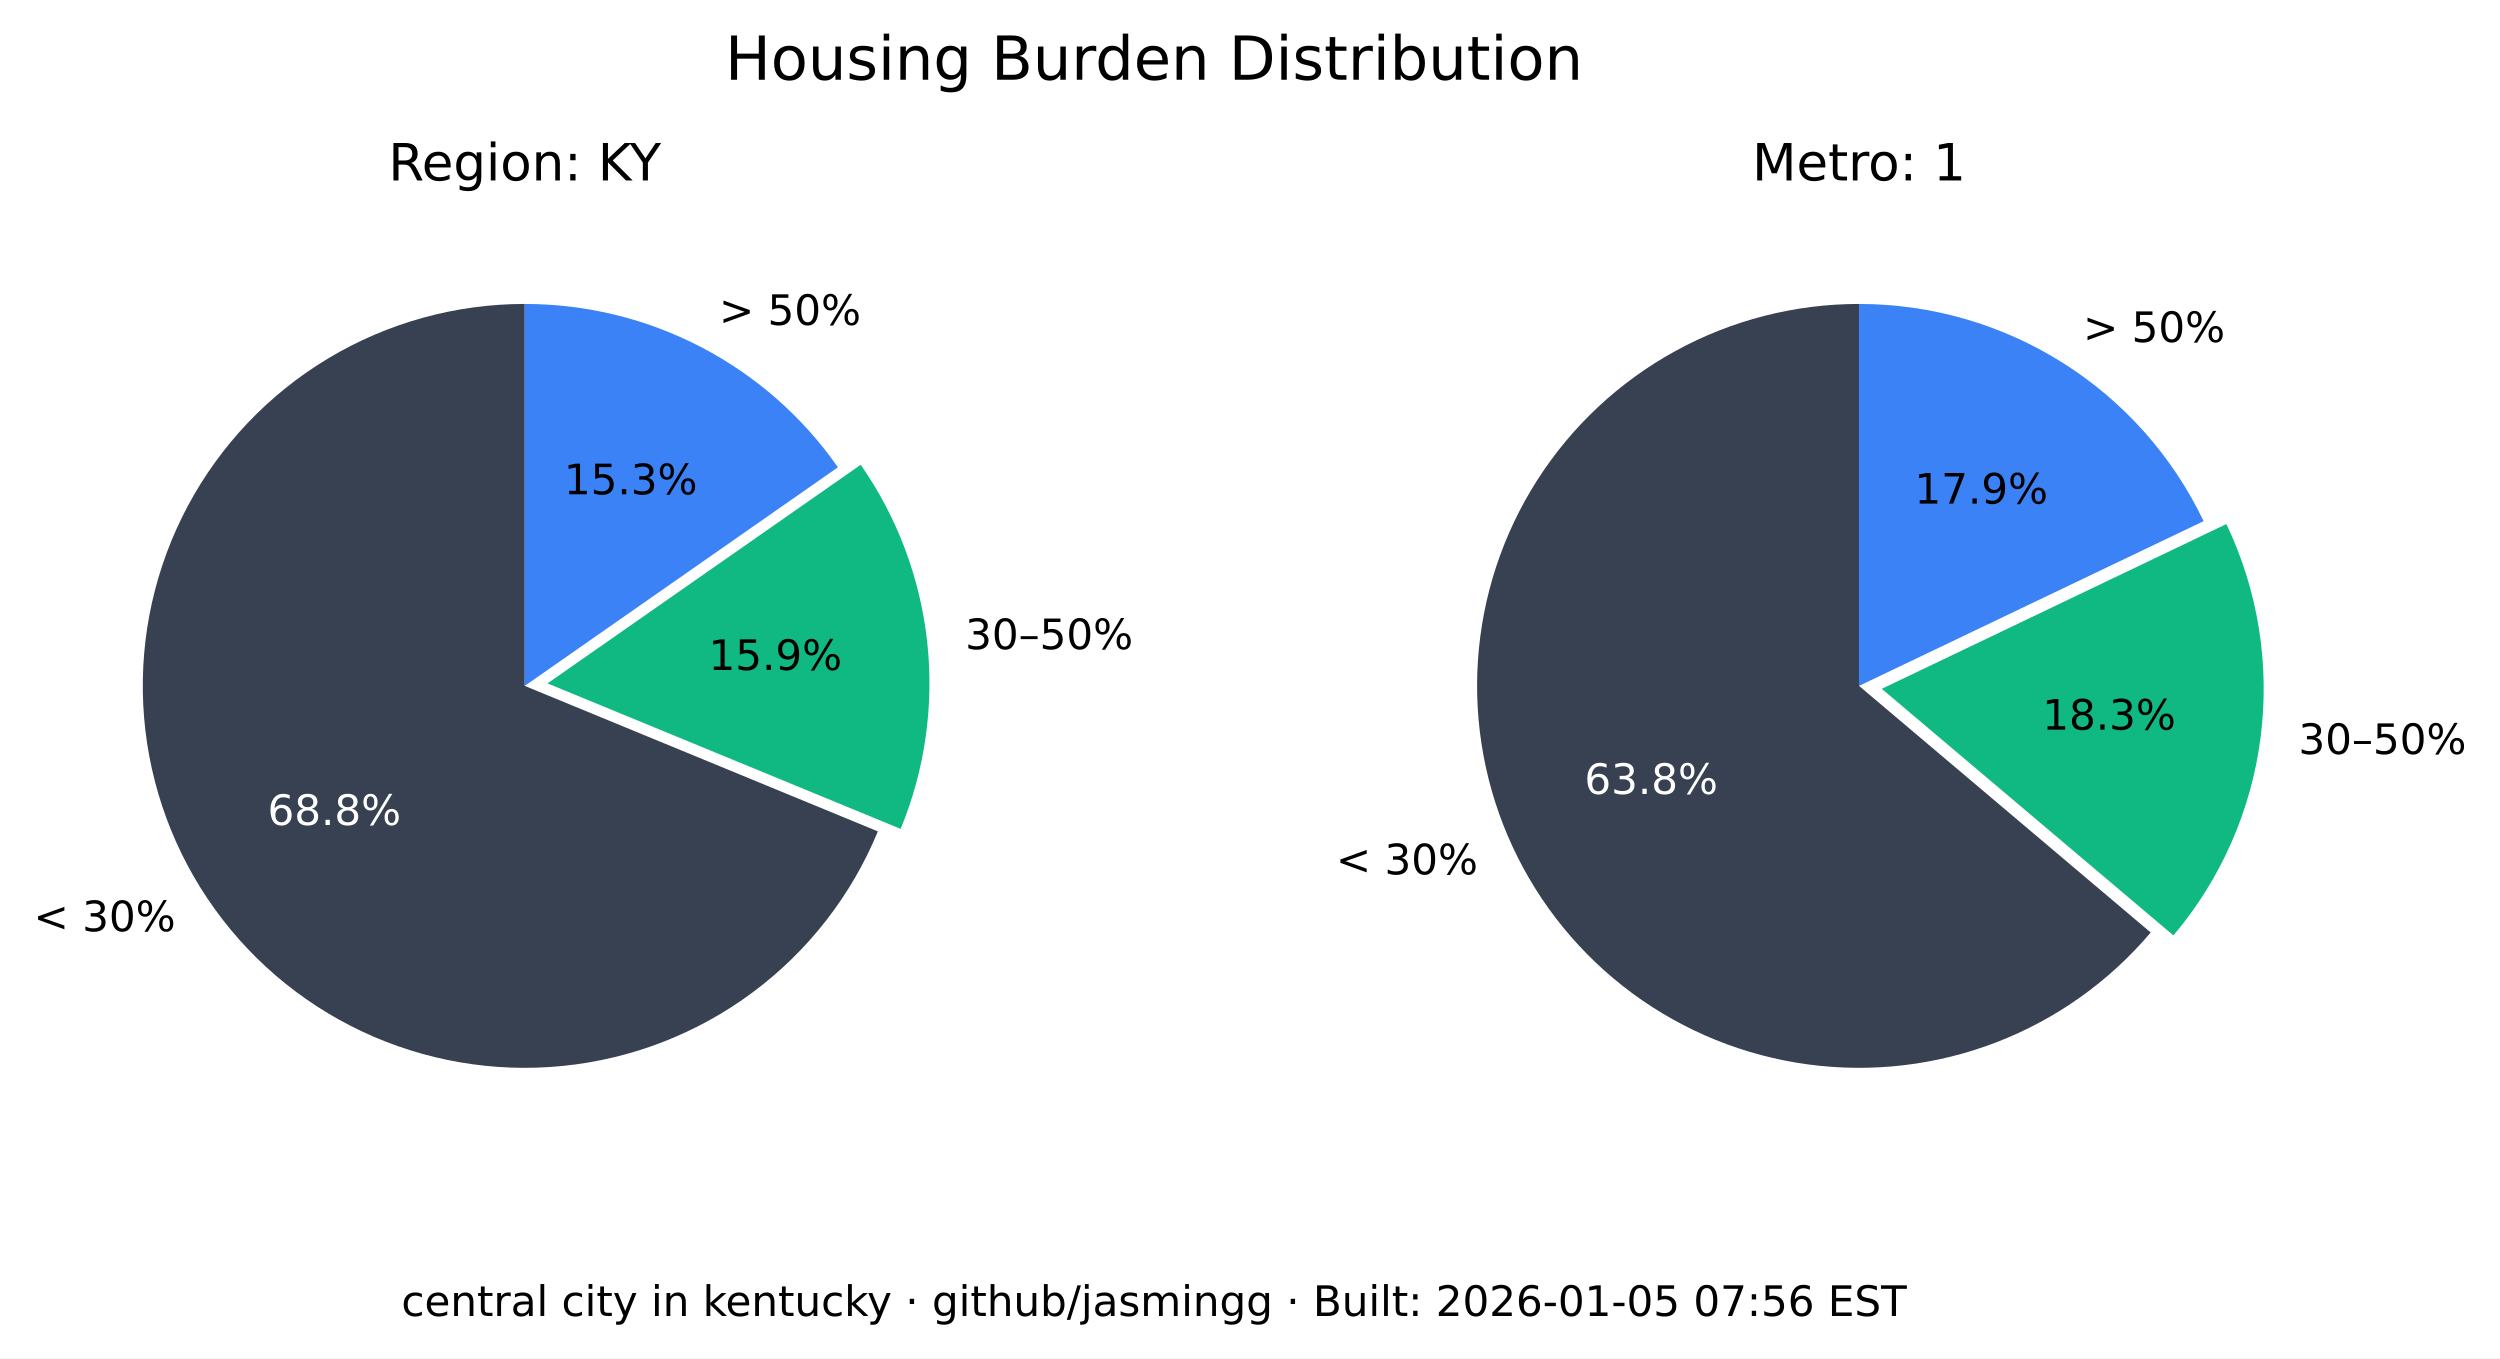
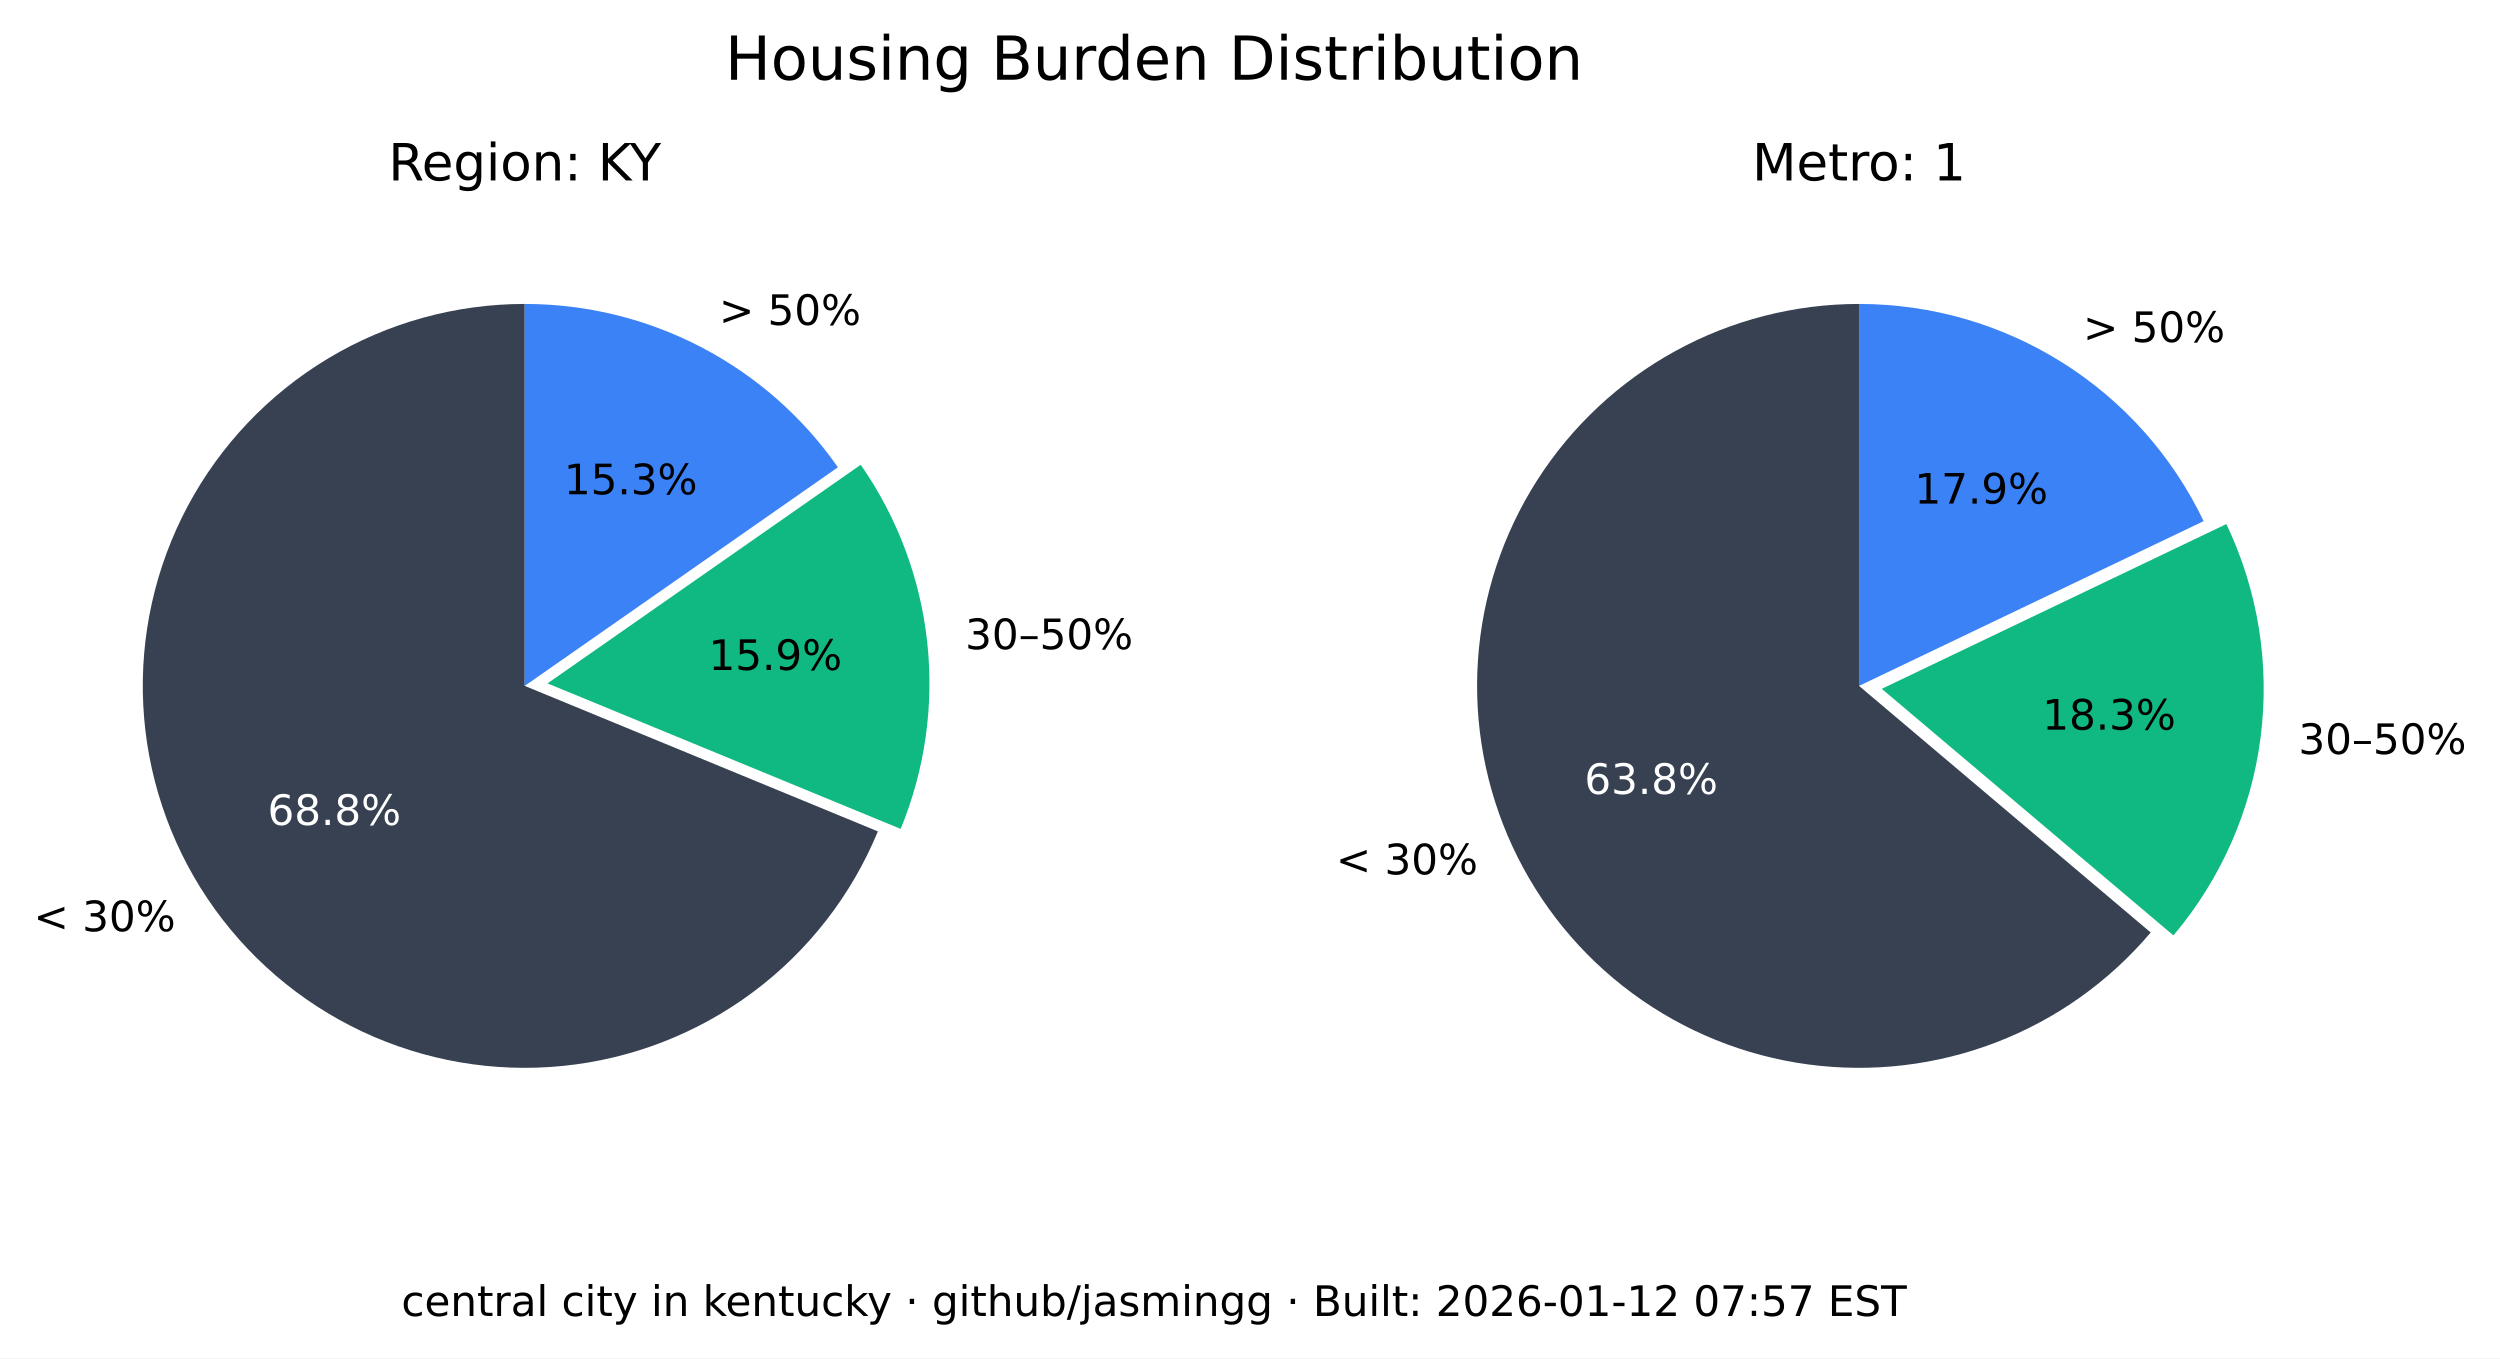
<svg xmlns="http://www.w3.org/2000/svg" xmlns:xlink="http://www.w3.org/1999/xlink" width="535.361pt" height="290.88pt" viewBox="0 0 535.361 290.88" version="1.1">
  <defs>
    <style type="text/css">*{stroke-linejoin: round; stroke-linecap: butt}</style>
  </defs>
  <g id="figure_1">
    <g id="patch_1">
      <path d="M 0 290.88  L 535.361 290.88  L 535.361 0  L 0 0  z " style="fill: #ffffff" />
    </g>
    <g id="axes_1">
      <g id="patch_2">
        <path d="M 112.367 65.088  C 97.551 65.088 83.008 69.114 70.301 76.735  C 57.594 84.355 47.194 95.287 40.215 108.357  C 33.237 121.428 29.939 136.152 30.677 150.951  C 31.414 165.749 36.159 180.073 44.402 192.385  C 52.646 204.697 64.082 214.541 77.483 220.86  C 90.885 227.179 105.755 229.74 120.499 228.267  C 135.242 226.794 149.312 221.342 161.199 212.496  C 173.085 203.65 182.347 191.738 187.992 178.039  L 112.367 146.88  z " style="fill: #374151" />
      </g>
      <g id="patch_3">
        <path d="M 192.87 177.503  C 198.091 164.831 200.044 151.048 198.55 137.424  C 197.055 123.8 192.159 110.768 184.314 99.529  L 117.246 146.345  z " style="fill: #10b981" />
      </g>
      <g id="patch_4">
        <path d="M 179.436 100.064  C 171.899 89.266 161.864 80.446 150.188 74.357  C 138.512 68.268 125.536 65.088 112.367 65.088  L 112.367 146.88  z " style="fill: #3b82f6" />
      </g>
      <g id="matplotlib.axis_1" />
      <g id="matplotlib.axis_2" />
      <g id="text_1">
        <g transform="translate(7.2 199.4189) scale(0.09 -0.09)">
          <defs>
            <path id="DejaVuSans-3c" d="M 4684 3150  L 1459 2003  L 4684 863  L 4684 294  L 678 1747  L 678 2266  L 4684 3719  L 4684 3150  z " transform="scale(0.015625)" />
            <path id="DejaVuSans-20" transform="scale(0.015625)" />
            <path id="DejaVuSans-33" d="M 2597 2516  Q 3050 2419 3304 2112  Q 3559 1806 3559 1356  Q 3559 666 3084 287  Q 2609 -91 1734 -91  Q 1441 -91 1130 -33  Q 819 25 488 141  L 488 750  Q 750 597 1062 519  Q 1375 441 1716 441  Q 2309 441 2620 675  Q 2931 909 2931 1356  Q 2931 1769 2642 2001  Q 2353 2234 1838 2234  L 1294 2234  L 1294 2753  L 1863 2753  Q 2328 2753 2575 2939  Q 2822 3125 2822 3475  Q 2822 3834 2567 4026  Q 2313 4219 1838 4219  Q 1578 4219 1281 4162  Q 984 4106 628 3988  L 628 4550  Q 988 4650 1302 4700  Q 1616 4750 1894 4750  Q 2613 4750 3031 4423  Q 3450 4097 3450 3541  Q 3450 3153 3228 2886  Q 3006 2619 2597 2516  z " transform="scale(0.015625)" />
            <path id="DejaVuSans-30" d="M 2034 4250  Q 1547 4250 1301 3770  Q 1056 3291 1056 2328  Q 1056 1369 1301 889  Q 1547 409 2034 409  Q 2525 409 2770 889  Q 3016 1369 3016 2328  Q 3016 3291 2770 3770  Q 2525 4250 2034 4250  z M 2034 4750  Q 2819 4750 3233 4129  Q 3647 3509 3647 2328  Q 3647 1150 3233 529  Q 2819 -91 2034 -91  Q 1250 -91 836 529  Q 422 1150 422 2328  Q 422 3509 836 4129  Q 1250 4750 2034 4750  z " transform="scale(0.015625)" />
            <path id="DejaVuSans-25" d="M 4653 2053  Q 4381 2053 4226 1822  Q 4072 1591 4072 1178  Q 4072 772 4226 539  Q 4381 306 4653 306  Q 4919 306 5073 539  Q 5228 772 5228 1178  Q 5228 1588 5073 1820  Q 4919 2053 4653 2053  z M 4653 2450  Q 5147 2450 5437 2106  Q 5728 1763 5728 1178  Q 5728 594 5436 251  Q 5144 -91 4653 -91  Q 4153 -91 3862 251  Q 3572 594 3572 1178  Q 3572 1766 3864 2108  Q 4156 2450 4653 2450  z M 1428 4353  Q 1159 4353 1004 4120  Q 850 3888 850 3481  Q 850 3069 1003 2837  Q 1156 2606 1428 2606  Q 1700 2606 1854 2837  Q 2009 3069 2009 3481  Q 2009 3884 1853 4118  Q 1697 4353 1428 4353  z M 4250 4750  L 4750 4750  L 1831 -91  L 1331 -91  L 4250 4750  z M 1428 4750  Q 1922 4750 2215 4408  Q 2509 4066 2509 3481  Q 2509 2891 2217 2550  Q 1925 2209 1428 2209  Q 931 2209 642 2551  Q 353 2894 353 3481  Q 353 4063 643 4406  Q 934 4750 1428 4750  z " transform="scale(0.015625)" />
          </defs>
          <use xlink:href="#DejaVuSans-3c" />
          <use xlink:href="#DejaVuSans-20" x="83.789" />
          <use xlink:href="#DejaVuSans-33" x="115.576" />
          <use xlink:href="#DejaVuSans-30" x="179.199" />
          <use xlink:href="#DejaVuSans-25" x="242.822" />
        </g>
      </g>
      <g id="text_2">
        <g style="fill: #ffffff" transform="translate(57.29316 176.6664) scale(0.09 -0.09)">
          <defs>
            <path id="DejaVuSans-36" d="M 2113 2584  Q 1688 2584 1439 2293  Q 1191 2003 1191 1497  Q 1191 994 1439 701  Q 1688 409 2113 409  Q 2538 409 2786 701  Q 3034 994 3034 1497  Q 3034 2003 2786 2293  Q 2538 2584 2113 2584  z M 3366 4563  L 3366 3988  Q 3128 4100 2886 4159  Q 2644 4219 2406 4219  Q 1781 4219 1451 3797  Q 1122 3375 1075 2522  Q 1259 2794 1537 2939  Q 1816 3084 2150 3084  Q 2853 3084 3261 2657  Q 3669 2231 3669 1497  Q 3669 778 3244 343  Q 2819 -91 2113 -91  Q 1303 -91 875 529  Q 447 1150 447 2328  Q 447 3434 972 4092  Q 1497 4750 2381 4750  Q 2619 4750 2861 4703  Q 3103 4656 3366 4563  z " transform="scale(0.015625)" />
            <path id="DejaVuSans-38" d="M 2034 2216  Q 1584 2216 1326 1975  Q 1069 1734 1069 1313  Q 1069 891 1326 650  Q 1584 409 2034 409  Q 2484 409 2743 651  Q 3003 894 3003 1313  Q 3003 1734 2745 1975  Q 2488 2216 2034 2216  z M 1403 2484  Q 997 2584 770 2862  Q 544 3141 544 3541  Q 544 4100 942 4425  Q 1341 4750 2034 4750  Q 2731 4750 3128 4425  Q 3525 4100 3525 3541  Q 3525 3141 3298 2862  Q 3072 2584 2669 2484  Q 3125 2378 3379 2068  Q 3634 1759 3634 1313  Q 3634 634 3220 271  Q 2806 -91 2034 -91  Q 1263 -91 848 271  Q 434 634 434 1313  Q 434 1759 690 2068  Q 947 2378 1403 2484  z M 1172 3481  Q 1172 3119 1398 2916  Q 1625 2713 2034 2713  Q 2441 2713 2670 2916  Q 2900 3119 2900 3481  Q 2900 3844 2670 4047  Q 2441 4250 2034 4250  Q 1625 4250 1398 4047  Q 1172 3844 1172 3481  z " transform="scale(0.015625)" />
            <path id="DejaVuSans-2e" d="M 684 794  L 1344 794  L 1344 0  L 684 0  L 684 794  z " transform="scale(0.015625)" />
          </defs>
          <use xlink:href="#DejaVuSans-36" />
          <use xlink:href="#DejaVuSans-38" x="63.623" />
          <use xlink:href="#DejaVuSans-2e" x="127.246" />
          <use xlink:href="#DejaVuSans-38" x="159.033" />
          <use xlink:href="#DejaVuSans-25" x="222.656" />
        </g>
      </g>
      <g id="text_3">
        <g transform="translate(206.68 139.015) scale(0.09 -0.09)">
          <defs>
            <path id="DejaVuSans-2013" d="M 313 1978  L 2888 1978  L 2888 1528  L 313 1528  L 313 1978  z " transform="scale(0.015625)" />
            <path id="DejaVuSans-35" d="M 691 4666  L 3169 4666  L 3169 4134  L 1269 4134  L 1269 2991  Q 1406 3038 1543 3061  Q 1681 3084 1819 3084  Q 2600 3084 3056 2656  Q 3513 2228 3513 1497  Q 3513 744 3044 326  Q 2575 -91 1722 -91  Q 1428 -91 1123 -41  Q 819 9 494 109  L 494 744  Q 775 591 1075 516  Q 1375 441 1709 441  Q 2250 441 2565 725  Q 2881 1009 2881 1497  Q 2881 1984 2565 2268  Q 2250 2553 1709 2553  Q 1456 2553 1204 2497  Q 953 2441 691 2322  L 691 4666  z " transform="scale(0.015625)" />
          </defs>
          <use xlink:href="#DejaVuSans-33" />
          <use xlink:href="#DejaVuSans-30" x="63.623" />
          <use xlink:href="#DejaVuSans-2013" x="127.246" />
          <use xlink:href="#DejaVuSans-35" x="177.246" />
          <use xlink:href="#DejaVuSans-30" x="240.869" />
          <use xlink:href="#DejaVuSans-25" x="304.492" />
        </g>
      </g>
      <g id="text_4">
        <g transform="translate(151.7328 143.4755) scale(0.09 -0.09)">
          <defs>
            <path id="DejaVuSans-31" d="M 794 531  L 1825 531  L 1825 4091  L 703 3866  L 703 4441  L 1819 4666  L 2450 4666  L 2450 531  L 3481 531  L 3481 0  L 794 0  L 794 531  z " transform="scale(0.015625)" />
            <path id="DejaVuSans-39" d="M 703 97  L 703 672  Q 941 559 1184 500  Q 1428 441 1663 441  Q 2288 441 2617 861  Q 2947 1281 2994 2138  Q 2813 1869 2534 1725  Q 2256 1581 1919 1581  Q 1219 1581 811 2004  Q 403 2428 403 3163  Q 403 3881 828 4315  Q 1253 4750 1959 4750  Q 2769 4750 3195 4129  Q 3622 3509 3622 2328  Q 3622 1225 3098 567  Q 2575 -91 1691 -91  Q 1453 -91 1209 -44  Q 966 3 703 97  z M 1959 2075  Q 2384 2075 2632 2365  Q 2881 2656 2881 3163  Q 2881 3666 2632 3958  Q 2384 4250 1959 4250  Q 1534 4250 1286 3958  Q 1038 3666 1038 3163  Q 1038 2656 1286 2365  Q 1534 2075 1959 2075  z " transform="scale(0.015625)" />
          </defs>
          <use xlink:href="#DejaVuSans-31" />
          <use xlink:href="#DejaVuSans-35" x="63.623" />
          <use xlink:href="#DejaVuSans-2e" x="127.246" />
          <use xlink:href="#DejaVuSans-39" x="159.033" />
          <use xlink:href="#DejaVuSans-25" x="222.656" />
        </g>
      </g>
      <g id="text_5">
        <g transform="translate(153.97 69.58851) scale(0.09 -0.09)">
          <defs>
            <path id="DejaVuSans-3e" d="M 678 3150  L 678 3719  L 4684 2266  L 4684 1747  L 678 294  L 678 863  L 3897 2003  L 678 3150  z " transform="scale(0.015625)" />
          </defs>
          <use xlink:href="#DejaVuSans-3e" />
          <use xlink:href="#DejaVuSans-20" x="83.789" />
          <use xlink:href="#DejaVuSans-35" x="115.576" />
          <use xlink:href="#DejaVuSans-30" x="179.199" />
          <use xlink:href="#DejaVuSans-25" x="242.822" />
        </g>
      </g>
      <g id="text_6">
        <g transform="translate(120.7644 105.8498) scale(0.09 -0.09)">
          <use xlink:href="#DejaVuSans-31" />
          <use xlink:href="#DejaVuSans-35" x="63.623" />
          <use xlink:href="#DejaVuSans-2e" x="127.246" />
          <use xlink:href="#DejaVuSans-33" x="159.033" />
          <use xlink:href="#DejaVuSans-25" x="222.656" />
        </g>
      </g>
      <g id="text_7">
        <g transform="translate(83.17094 38.64) scale(0.11 -0.11)">
          <defs>
            <path id="DejaVuSans-52" d="M 2841 2188  Q 3044 2119 3236 1894  Q 3428 1669 3622 1275  L 4263 0  L 3584 0  L 2988 1197  Q 2756 1666 2539 1819  Q 2322 1972 1947 1972  L 1259 1972  L 1259 0  L 628 0  L 628 4666  L 2053 4666  Q 2853 4666 3247 4331  Q 3641 3997 3641 3322  Q 3641 2881 3436 2590  Q 3231 2300 2841 2188  z M 1259 4147  L 1259 2491  L 2053 2491  Q 2509 2491 2742 2702  Q 2975 2913 2975 3322  Q 2975 3731 2742 3939  Q 2509 4147 2053 4147  L 1259 4147  z " transform="scale(0.015625)" />
            <path id="DejaVuSans-65" d="M 3597 1894  L 3597 1613  L 953 1613  Q 991 1019 1311 708  Q 1631 397 2203 397  Q 2534 397 2845 478  Q 3156 559 3463 722  L 3463 178  Q 3153 47 2828 -22  Q 2503 -91 2169 -91  Q 1331 -91 842 396  Q 353 884 353 1716  Q 353 2575 817 3079  Q 1281 3584 2069 3584  Q 2775 3584 3186 3129  Q 3597 2675 3597 1894  z M 3022 2063  Q 3016 2534 2758 2815  Q 2500 3097 2075 3097  Q 1594 3097 1305 2825  Q 1016 2553 972 2059  L 3022 2063  z " transform="scale(0.015625)" />
            <path id="DejaVuSans-67" d="M 2906 1791  Q 2906 2416 2648 2759  Q 2391 3103 1925 3103  Q 1463 3103 1205 2759  Q 947 2416 947 1791  Q 947 1169 1205 825  Q 1463 481 1925 481  Q 2391 481 2648 825  Q 2906 1169 2906 1791  z M 3481 434  Q 3481 -459 3084 -895  Q 2688 -1331 1869 -1331  Q 1566 -1331 1297 -1286  Q 1028 -1241 775 -1147  L 775 -588  Q 1028 -725 1275 -790  Q 1522 -856 1778 -856  Q 2344 -856 2625 -561  Q 2906 -266 2906 331  L 2906 616  Q 2728 306 2450 153  Q 2172 0 1784 0  Q 1141 0 747 490  Q 353 981 353 1791  Q 353 2603 747 3093  Q 1141 3584 1784 3584  Q 2172 3584 2450 3431  Q 2728 3278 2906 2969  L 2906 3500  L 3481 3500  L 3481 434  z " transform="scale(0.015625)" />
            <path id="DejaVuSans-69" d="M 603 3500  L 1178 3500  L 1178 0  L 603 0  L 603 3500  z M 603 4863  L 1178 4863  L 1178 4134  L 603 4134  L 603 4863  z " transform="scale(0.015625)" />
            <path id="DejaVuSans-6f" d="M 1959 3097  Q 1497 3097 1228 2736  Q 959 2375 959 1747  Q 959 1119 1226 758  Q 1494 397 1959 397  Q 2419 397 2687 759  Q 2956 1122 2956 1747  Q 2956 2369 2687 2733  Q 2419 3097 1959 3097  z M 1959 3584  Q 2709 3584 3137 3096  Q 3566 2609 3566 1747  Q 3566 888 3137 398  Q 2709 -91 1959 -91  Q 1206 -91 779 398  Q 353 888 353 1747  Q 353 2609 779 3096  Q 1206 3584 1959 3584  z " transform="scale(0.015625)" />
            <path id="DejaVuSans-6e" d="M 3513 2113  L 3513 0  L 2938 0  L 2938 2094  Q 2938 2591 2744 2837  Q 2550 3084 2163 3084  Q 1697 3084 1428 2787  Q 1159 2491 1159 1978  L 1159 0  L 581 0  L 581 3500  L 1159 3500  L 1159 2956  Q 1366 3272 1645 3428  Q 1925 3584 2291 3584  Q 2894 3584 3203 3211  Q 3513 2838 3513 2113  z " transform="scale(0.015625)" />
            <path id="DejaVuSans-3a" d="M 750 794  L 1409 794  L 1409 0  L 750 0  L 750 794  z M 750 3309  L 1409 3309  L 1409 2516  L 750 2516  L 750 3309  z " transform="scale(0.015625)" />
            <path id="DejaVuSans-4b" d="M 628 4666  L 1259 4666  L 1259 2694  L 3353 4666  L 4166 4666  L 1850 2491  L 4331 0  L 3500 0  L 1259 2247  L 1259 0  L 628 0  L 628 4666  z " transform="scale(0.015625)" />
            <path id="DejaVuSans-59" d="M -13 4666  L 666 4666  L 1959 2747  L 3244 4666  L 3922 4666  L 2272 2222  L 2272 0  L 1638 0  L 1638 2222  L -13 4666  z " transform="scale(0.015625)" />
          </defs>
          <use xlink:href="#DejaVuSans-52" />
          <use xlink:href="#DejaVuSans-65" x="64.982" />
          <use xlink:href="#DejaVuSans-67" x="126.506" />
          <use xlink:href="#DejaVuSans-69" x="189.982" />
          <use xlink:href="#DejaVuSans-6f" x="217.766" />
          <use xlink:href="#DejaVuSans-6e" x="278.947" />
          <use xlink:href="#DejaVuSans-3a" x="342.326" />
          <use xlink:href="#DejaVuSans-20" x="376.018" />
          <use xlink:href="#DejaVuSans-4b" x="407.805" />
          <use xlink:href="#DejaVuSans-59" x="469.756" />
        </g>
      </g>
    </g>
    <g id="axes_2">
      <g id="patch_5">
        <path d="M 398.102 65.088  C 384.363 65.088 370.843 68.55 358.795 75.152  C 346.746 81.755 336.553 91.288 329.16 102.868  C 321.768 114.449 317.41 127.707 316.493 141.415  C 315.575 155.124 318.125 168.845 323.908 181.307  C 329.691 193.77 338.522 204.577 349.583 212.727  C 360.643 220.877 373.581 226.11 387.197 227.942  C 400.813 229.774 414.674 228.145 427.495 223.208  C 440.317 218.271 451.689 210.181 460.56 199.69  L 398.102 146.88  z " style="fill: #374151" />
      </g>
      <g id="patch_6">
        <path d="M 465.427 200.316  C 475.6 188.286 482.083 173.568 484.093 157.942  C 486.103 142.316 483.556 126.437 476.76 112.224  L 402.969 147.506  z " style="fill: #10b981" />
      </g>
      <g id="patch_7">
        <path d="M 471.893 111.598  C 465.235 97.674 454.771 85.915 441.714 77.686  C 428.658 69.456 413.535 65.088 398.102 65.088  L 398.102 146.88  z " style="fill: #3b82f6" />
      </g>
      <g id="matplotlib.axis_3" />
      <g id="matplotlib.axis_4" />
      <g id="text_8">
        <g transform="translate(286.0829 187.2335) scale(0.09 -0.09)">
          <use xlink:href="#DejaVuSans-3c" />
          <use xlink:href="#DejaVuSans-20" x="83.789" />
          <use xlink:href="#DejaVuSans-33" x="115.576" />
          <use xlink:href="#DejaVuSans-30" x="179.199" />
          <use xlink:href="#DejaVuSans-25" x="242.822" />
        </g>
      </g>
      <g id="text_9">
        <g style="fill: #ffffff" transform="translate(339.2904 170.0199) scale(0.09 -0.09)">
          <use xlink:href="#DejaVuSans-36" />
          <use xlink:href="#DejaVuSans-33" x="63.623" />
          <use xlink:href="#DejaVuSans-2e" x="127.246" />
          <use xlink:href="#DejaVuSans-38" x="159.033" />
          <use xlink:href="#DejaVuSans-25" x="222.656" />
        </g>
      </g>
      <g id="text_10">
        <g transform="translate(492.2051 161.4692) scale(0.09 -0.09)">
          <use xlink:href="#DejaVuSans-33" />
          <use xlink:href="#DejaVuSans-30" x="63.623" />
          <use xlink:href="#DejaVuSans-2013" x="127.246" />
          <use xlink:href="#DejaVuSans-35" x="177.246" />
          <use xlink:href="#DejaVuSans-30" x="240.869" />
          <use xlink:href="#DejaVuSans-25" x="304.492" />
        </g>
      </g>
      <g id="text_11">
        <g transform="translate(437.3481 156.2512) scale(0.09 -0.09)">
          <use xlink:href="#DejaVuSans-31" />
          <use xlink:href="#DejaVuSans-38" x="63.623" />
          <use xlink:href="#DejaVuSans-2e" x="127.246" />
          <use xlink:href="#DejaVuSans-33" x="159.033" />
          <use xlink:href="#DejaVuSans-25" x="222.656" />
        </g>
      </g>
      <g id="text_12">
        <g transform="translate(446.0756 73.24948) scale(0.09 -0.09)">
          <use xlink:href="#DejaVuSans-3e" />
          <use xlink:href="#DejaVuSans-20" x="83.789" />
          <use xlink:href="#DejaVuSans-35" x="115.576" />
          <use xlink:href="#DejaVuSans-30" x="179.199" />
          <use xlink:href="#DejaVuSans-25" x="242.822" />
        </g>
      </g>
      <g id="text_13">
        <g transform="translate(409.9741 107.8467) scale(0.09 -0.09)">
          <defs>
            <path id="DejaVuSans-37" d="M 525 4666  L 3525 4666  L 3525 4397  L 1831 0  L 1172 0  L 2766 4134  L 525 4134  L 525 4666  z " transform="scale(0.015625)" />
          </defs>
          <use xlink:href="#DejaVuSans-31" />
          <use xlink:href="#DejaVuSans-37" x="63.623" />
          <use xlink:href="#DejaVuSans-2e" x="127.246" />
          <use xlink:href="#DejaVuSans-39" x="159.033" />
          <use xlink:href="#DejaVuSans-25" x="222.656" />
        </g>
      </g>
      <g id="text_14">
        <g transform="translate(375.2132 38.64) scale(0.11 -0.11)">
          <defs>
            <path id="DejaVuSans-4d" d="M 628 4666  L 1569 4666  L 2759 1491  L 3956 4666  L 4897 4666  L 4897 0  L 4281 0  L 4281 4097  L 3078 897  L 2444 897  L 1241 4097  L 1241 0  L 628 0  L 628 4666  z " transform="scale(0.015625)" />
            <path id="DejaVuSans-74" d="M 1172 4494  L 1172 3500  L 2356 3500  L 2356 3053  L 1172 3053  L 1172 1153  Q 1172 725 1289 603  Q 1406 481 1766 481  L 2356 481  L 2356 0  L 1766 0  Q 1100 0 847 248  Q 594 497 594 1153  L 594 3053  L 172 3053  L 172 3500  L 594 3500  L 594 4494  L 1172 4494  z " transform="scale(0.015625)" />
            <path id="DejaVuSans-72" d="M 2631 2963  Q 2534 3019 2420 3045  Q 2306 3072 2169 3072  Q 1681 3072 1420 2755  Q 1159 2438 1159 1844  L 1159 0  L 581 0  L 581 3500  L 1159 3500  L 1159 2956  Q 1341 3275 1631 3429  Q 1922 3584 2338 3584  Q 2397 3584 2469 3576  Q 2541 3569 2628 3553  L 2631 2963  z " transform="scale(0.015625)" />
          </defs>
          <use xlink:href="#DejaVuSans-4d" />
          <use xlink:href="#DejaVuSans-65" x="86.279" />
          <use xlink:href="#DejaVuSans-74" x="147.803" />
          <use xlink:href="#DejaVuSans-72" x="187.012" />
          <use xlink:href="#DejaVuSans-6f" x="225.875" />
          <use xlink:href="#DejaVuSans-3a" x="287.057" />
          <use xlink:href="#DejaVuSans-20" x="320.748" />
          <use xlink:href="#DejaVuSans-31" x="352.535" />
        </g>
      </g>
    </g>
    <g id="text_15">
      <g transform="translate(155.2784 17.07797) scale(0.13 -0.13)">
        <defs>
          <path id="DejaVuSans-48" d="M 628 4666  L 1259 4666  L 1259 2753  L 3553 2753  L 3553 4666  L 4184 4666  L 4184 0  L 3553 0  L 3553 2222  L 1259 2222  L 1259 0  L 628 0  L 628 4666  z " transform="scale(0.015625)" />
          <path id="DejaVuSans-75" d="M 544 1381  L 544 3500  L 1119 3500  L 1119 1403  Q 1119 906 1312 657  Q 1506 409 1894 409  Q 2359 409 2629 706  Q 2900 1003 2900 1516  L 2900 3500  L 3475 3500  L 3475 0  L 2900 0  L 2900 538  Q 2691 219 2414 64  Q 2138 -91 1772 -91  Q 1169 -91 856 284  Q 544 659 544 1381  z M 1991 3584  L 1991 3584  z " transform="scale(0.015625)" />
          <path id="DejaVuSans-73" d="M 2834 3397  L 2834 2853  Q 2591 2978 2328 3040  Q 2066 3103 1784 3103  Q 1356 3103 1142 2972  Q 928 2841 928 2578  Q 928 2378 1081 2264  Q 1234 2150 1697 2047  L 1894 2003  Q 2506 1872 2764 1633  Q 3022 1394 3022 966  Q 3022 478 2636 193  Q 2250 -91 1575 -91  Q 1294 -91 989 -36  Q 684 19 347 128  L 347 722  Q 666 556 975 473  Q 1284 391 1588 391  Q 1994 391 2212 530  Q 2431 669 2431 922  Q 2431 1156 2273 1281  Q 2116 1406 1581 1522  L 1381 1569  Q 847 1681 609 1914  Q 372 2147 372 2553  Q 372 3047 722 3315  Q 1072 3584 1716 3584  Q 2034 3584 2315 3537  Q 2597 3491 2834 3397  z " transform="scale(0.015625)" />
          <path id="DejaVuSans-42" d="M 1259 2228  L 1259 519  L 2272 519  Q 2781 519 3026 730  Q 3272 941 3272 1375  Q 3272 1813 3026 2020  Q 2781 2228 2272 2228  L 1259 2228  z M 1259 4147  L 1259 2741  L 2194 2741  Q 2656 2741 2882 2914  Q 3109 3088 3109 3444  Q 3109 3797 2882 3972  Q 2656 4147 2194 4147  L 1259 4147  z M 628 4666  L 2241 4666  Q 2963 4666 3353 4366  Q 3744 4066 3744 3513  Q 3744 3084 3544 2831  Q 3344 2578 2956 2516  Q 3422 2416 3680 2098  Q 3938 1781 3938 1306  Q 3938 681 3513 340  Q 3088 0 2303 0  L 628 0  L 628 4666  z " transform="scale(0.015625)" />
          <path id="DejaVuSans-64" d="M 2906 2969  L 2906 4863  L 3481 4863  L 3481 0  L 2906 0  L 2906 525  Q 2725 213 2448 61  Q 2172 -91 1784 -91  Q 1150 -91 751 415  Q 353 922 353 1747  Q 353 2572 751 3078  Q 1150 3584 1784 3584  Q 2172 3584 2448 3432  Q 2725 3281 2906 2969  z M 947 1747  Q 947 1113 1208 752  Q 1469 391 1925 391  Q 2381 391 2643 752  Q 2906 1113 2906 1747  Q 2906 2381 2643 2742  Q 2381 3103 1925 3103  Q 1469 3103 1208 2742  Q 947 2381 947 1747  z " transform="scale(0.015625)" />
          <path id="DejaVuSans-44" d="M 1259 4147  L 1259 519  L 2022 519  Q 2988 519 3436 956  Q 3884 1394 3884 2338  Q 3884 3275 3436 3711  Q 2988 4147 2022 4147  L 1259 4147  z M 628 4666  L 1925 4666  Q 3281 4666 3915 4102  Q 4550 3538 4550 2338  Q 4550 1131 3912 565  Q 3275 0 1925 0  L 628 0  L 628 4666  z " transform="scale(0.015625)" />
          <path id="DejaVuSans-62" d="M 3116 1747  Q 3116 2381 2855 2742  Q 2594 3103 2138 3103  Q 1681 3103 1420 2742  Q 1159 2381 1159 1747  Q 1159 1113 1420 752  Q 1681 391 2138 391  Q 2594 391 2855 752  Q 3116 1113 3116 1747  z M 1159 2969  Q 1341 3281 1617 3432  Q 1894 3584 2278 3584  Q 2916 3584 3314 3078  Q 3713 2572 3713 1747  Q 3713 922 3314 415  Q 2916 -91 2278 -91  Q 1894 -91 1617 61  Q 1341 213 1159 525  L 1159 0  L 581 0  L 581 4863  L 1159 4863  L 1159 2969  z " transform="scale(0.015625)" />
        </defs>
        <use xlink:href="#DejaVuSans-48" />
        <use xlink:href="#DejaVuSans-6f" x="75.195" />
        <use xlink:href="#DejaVuSans-75" x="136.377" />
        <use xlink:href="#DejaVuSans-73" x="199.756" />
        <use xlink:href="#DejaVuSans-69" x="251.855" />
        <use xlink:href="#DejaVuSans-6e" x="279.639" />
        <use xlink:href="#DejaVuSans-67" x="343.018" />
        <use xlink:href="#DejaVuSans-20" x="406.494" />
        <use xlink:href="#DejaVuSans-42" x="438.281" />
        <use xlink:href="#DejaVuSans-75" x="506.885" />
        <use xlink:href="#DejaVuSans-72" x="570.264" />
        <use xlink:href="#DejaVuSans-64" x="609.627" />
        <use xlink:href="#DejaVuSans-65" x="673.104" />
        <use xlink:href="#DejaVuSans-6e" x="734.627" />
        <use xlink:href="#DejaVuSans-20" x="798.006" />
        <use xlink:href="#DejaVuSans-44" x="829.793" />
        <use xlink:href="#DejaVuSans-69" x="906.795" />
        <use xlink:href="#DejaVuSans-73" x="934.578" />
        <use xlink:href="#DejaVuSans-74" x="986.678" />
        <use xlink:href="#DejaVuSans-72" x="1025.887" />
        <use xlink:href="#DejaVuSans-69" x="1067" />
        <use xlink:href="#DejaVuSans-62" x="1094.783" />
        <use xlink:href="#DejaVuSans-75" x="1158.26" />
        <use xlink:href="#DejaVuSans-74" x="1221.639" />
        <use xlink:href="#DejaVuSans-69" x="1260.848" />
        <use xlink:href="#DejaVuSans-6f" x="1288.631" />
        <use xlink:href="#DejaVuSans-6e" x="1349.812" />
      </g>
    </g>
    <g id="text_16">
      <g transform="translate(85.95443 281.8083) scale(0.09 -0.09)">
        <defs>
          <path id="DejaVuSans-63" d="M 3122 3366  L 3122 2828  Q 2878 2963 2633 3030  Q 2388 3097 2138 3097  Q 1578 3097 1268 2742  Q 959 2388 959 1747  Q 959 1106 1268 751  Q 1578 397 2138 397  Q 2388 397 2633 464  Q 2878 531 3122 666  L 3122 134  Q 2881 22 2623 -34  Q 2366 -91 2075 -91  Q 1284 -91 818 406  Q 353 903 353 1747  Q 353 2603 823 3093  Q 1294 3584 2113 3584  Q 2378 3584 2631 3529  Q 2884 3475 3122 3366  z " transform="scale(0.015625)" />
          <path id="DejaVuSans-61" d="M 2194 1759  Q 1497 1759 1228 1600  Q 959 1441 959 1056  Q 959 750 1161 570  Q 1363 391 1709 391  Q 2188 391 2477 730  Q 2766 1069 2766 1631  L 2766 1759  L 2194 1759  z M 3341 1997  L 3341 0  L 2766 0  L 2766 531  Q 2569 213 2275 61  Q 1981 -91 1556 -91  Q 1019 -91 701 211  Q 384 513 384 1019  Q 384 1609 779 1909  Q 1175 2209 1959 2209  L 2766 2209  L 2766 2266  Q 2766 2663 2505 2880  Q 2244 3097 1772 3097  Q 1472 3097 1187 3025  Q 903 2953 641 2809  L 641 3341  Q 956 3463 1253 3523  Q 1550 3584 1831 3584  Q 2591 3584 2966 3190  Q 3341 2797 3341 1997  z " transform="scale(0.015625)" />
          <path id="DejaVuSans-6c" d="M 603 4863  L 1178 4863  L 1178 0  L 603 0  L 603 4863  z " transform="scale(0.015625)" />
          <path id="DejaVuSans-79" d="M 2059 -325  Q 1816 -950 1584 -1140  Q 1353 -1331 966 -1331  L 506 -1331  L 506 -850  L 844 -850  Q 1081 -850 1212 -737  Q 1344 -625 1503 -206  L 1606 56  L 191 3500  L 800 3500  L 1894 763  L 2988 3500  L 3597 3500  L 2059 -325  z " transform="scale(0.015625)" />
          <path id="DejaVuSans-6b" d="M 581 4863  L 1159 4863  L 1159 1991  L 2875 3500  L 3609 3500  L 1753 1863  L 3688 0  L 2938 0  L 1159 1709  L 1159 0  L 581 0  L 581 4863  z " transform="scale(0.015625)" />
          <path id="DejaVuSans-b7" d="M 684 2619  L 1344 2619  L 1344 1825  L 684 1825  L 684 2619  z " transform="scale(0.015625)" />
          <path id="DejaVuSans-68" d="M 3513 2113  L 3513 0  L 2938 0  L 2938 2094  Q 2938 2591 2744 2837  Q 2550 3084 2163 3084  Q 1697 3084 1428 2787  Q 1159 2491 1159 1978  L 1159 0  L 581 0  L 581 4863  L 1159 4863  L 1159 2956  Q 1366 3272 1645 3428  Q 1925 3584 2291 3584  Q 2894 3584 3203 3211  Q 3513 2838 3513 2113  z " transform="scale(0.015625)" />
          <path id="DejaVuSans-2f" d="M 1625 4666  L 2156 4666  L 531 -594  L 0 -594  L 1625 4666  z " transform="scale(0.015625)" />
          <path id="DejaVuSans-6a" d="M 603 3500  L 1178 3500  L 1178 -63  Q 1178 -731 923 -1031  Q 669 -1331 103 -1331  L -116 -1331  L -116 -844  L 38 -844  Q 366 -844 484 -692  Q 603 -541 603 -63  L 603 3500  z M 603 4863  L 1178 4863  L 1178 4134  L 603 4134  L 603 4863  z " transform="scale(0.015625)" />
          <path id="DejaVuSans-6d" d="M 3328 2828  Q 3544 3216 3844 3400  Q 4144 3584 4550 3584  Q 5097 3584 5394 3201  Q 5691 2819 5691 2113  L 5691 0  L 5113 0  L 5113 2094  Q 5113 2597 4934 2840  Q 4756 3084 4391 3084  Q 3944 3084 3684 2787  Q 3425 2491 3425 1978  L 3425 0  L 2847 0  L 2847 2094  Q 2847 2600 2669 2842  Q 2491 3084 2119 3084  Q 1678 3084 1418 2786  Q 1159 2488 1159 1978  L 1159 0  L 581 0  L 581 3500  L 1159 3500  L 1159 2956  Q 1356 3278 1631 3431  Q 1906 3584 2284 3584  Q 2666 3584 2933 3390  Q 3200 3197 3328 2828  z " transform="scale(0.015625)" />
          <path id="DejaVuSans-32" d="M 1228 531  L 3431 531  L 3431 0  L 469 0  L 469 531  Q 828 903 1448 1529  Q 2069 2156 2228 2338  Q 2531 2678 2651 2914  Q 2772 3150 2772 3378  Q 2772 3750 2511 3984  Q 2250 4219 1831 4219  Q 1534 4219 1204 4116  Q 875 4013 500 3803  L 500 4441  Q 881 4594 1212 4672  Q 1544 4750 1819 4750  Q 2544 4750 2975 4387  Q 3406 4025 3406 3419  Q 3406 3131 3298 2873  Q 3191 2616 2906 2266  Q 2828 2175 2409 1742  Q 1991 1309 1228 531  z " transform="scale(0.015625)" />
          <path id="DejaVuSans-2d" d="M 313 2009  L 1997 2009  L 1997 1497  L 313 1497  L 313 2009  z " transform="scale(0.015625)" />
          <path id="DejaVuSans-45" d="M 628 4666  L 3578 4666  L 3578 4134  L 1259 4134  L 1259 2753  L 3481 2753  L 3481 2222  L 1259 2222  L 1259 531  L 3634 531  L 3634 0  L 628 0  L 628 4666  z " transform="scale(0.015625)" />
          <path id="DejaVuSans-53" d="M 3425 4513  L 3425 3897  Q 3066 4069 2747 4153  Q 2428 4238 2131 4238  Q 1616 4238 1336 4038  Q 1056 3838 1056 3469  Q 1056 3159 1242 3001  Q 1428 2844 1947 2747  L 2328 2669  Q 3034 2534 3370 2195  Q 3706 1856 3706 1288  Q 3706 609 3251 259  Q 2797 -91 1919 -91  Q 1588 -91 1214 -16  Q 841 59 441 206  L 441 856  Q 825 641 1194 531  Q 1563 422 1919 422  Q 2459 422 2753 634  Q 3047 847 3047 1241  Q 3047 1584 2836 1778  Q 2625 1972 2144 2069  L 1759 2144  Q 1053 2284 737 2584  Q 422 2884 422 3419  Q 422 4038 858 4394  Q 1294 4750 2059 4750  Q 2388 4750 2728 4690  Q 3069 4631 3425 4513  z " transform="scale(0.015625)" />
          <path id="DejaVuSans-54" d="M -19 4666  L 3928 4666  L 3928 4134  L 2272 4134  L 2272 0  L 1638 0  L 1638 4134  L -19 4134  L -19 4666  z " transform="scale(0.015625)" />
        </defs>
        <use xlink:href="#DejaVuSans-63" />
        <use xlink:href="#DejaVuSans-65" x="54.98" />
        <use xlink:href="#DejaVuSans-6e" x="116.504" />
        <use xlink:href="#DejaVuSans-74" x="179.883" />
        <use xlink:href="#DejaVuSans-72" x="219.092" />
        <use xlink:href="#DejaVuSans-61" x="260.205" />
        <use xlink:href="#DejaVuSans-6c" x="321.484" />
        <use xlink:href="#DejaVuSans-20" x="349.268" />
        <use xlink:href="#DejaVuSans-63" x="381.055" />
        <use xlink:href="#DejaVuSans-69" x="436.035" />
        <use xlink:href="#DejaVuSans-74" x="463.818" />
        <use xlink:href="#DejaVuSans-79" x="503.027" />
        <use xlink:href="#DejaVuSans-20" x="562.207" />
        <use xlink:href="#DejaVuSans-69" x="593.994" />
        <use xlink:href="#DejaVuSans-6e" x="621.777" />
        <use xlink:href="#DejaVuSans-20" x="685.156" />
        <use xlink:href="#DejaVuSans-6b" x="716.943" />
        <use xlink:href="#DejaVuSans-65" x="771.229" />
        <use xlink:href="#DejaVuSans-6e" x="832.752" />
        <use xlink:href="#DejaVuSans-74" x="896.131" />
        <use xlink:href="#DejaVuSans-75" x="935.34" />
        <use xlink:href="#DejaVuSans-63" x="998.719" />
        <use xlink:href="#DejaVuSans-6b" x="1053.699" />
        <use xlink:href="#DejaVuSans-79" x="1107.984" />
        <use xlink:href="#DejaVuSans-20" x="1167.164" />
        <use xlink:href="#DejaVuSans-b7" x="1198.951" />
        <use xlink:href="#DejaVuSans-20" x="1230.738" />
        <use xlink:href="#DejaVuSans-67" x="1262.525" />
        <use xlink:href="#DejaVuSans-69" x="1326.002" />
        <use xlink:href="#DejaVuSans-74" x="1353.785" />
        <use xlink:href="#DejaVuSans-68" x="1392.994" />
        <use xlink:href="#DejaVuSans-75" x="1456.373" />
        <use xlink:href="#DejaVuSans-62" x="1519.752" />
        <use xlink:href="#DejaVuSans-2f" x="1583.229" />
        <use xlink:href="#DejaVuSans-6a" x="1616.92" />
        <use xlink:href="#DejaVuSans-61" x="1644.703" />
        <use xlink:href="#DejaVuSans-73" x="1705.982" />
        <use xlink:href="#DejaVuSans-6d" x="1758.082" />
        <use xlink:href="#DejaVuSans-69" x="1855.494" />
        <use xlink:href="#DejaVuSans-6e" x="1883.277" />
        <use xlink:href="#DejaVuSans-67" x="1946.656" />
        <use xlink:href="#DejaVuSans-67" x="2010.133" />
        <use xlink:href="#DejaVuSans-20" x="2073.609" />
        <use xlink:href="#DejaVuSans-b7" x="2105.396" />
        <use xlink:href="#DejaVuSans-20" x="2137.184" />
        <use xlink:href="#DejaVuSans-42" x="2168.971" />
        <use xlink:href="#DejaVuSans-75" x="2237.574" />
        <use xlink:href="#DejaVuSans-69" x="2300.953" />
        <use xlink:href="#DejaVuSans-6c" x="2328.736" />
        <use xlink:href="#DejaVuSans-74" x="2356.52" />
        <use xlink:href="#DejaVuSans-3a" x="2395.729" />
        <use xlink:href="#DejaVuSans-20" x="2429.42" />
        <use xlink:href="#DejaVuSans-32" x="2461.207" />
        <use xlink:href="#DejaVuSans-30" x="2524.83" />
        <use xlink:href="#DejaVuSans-32" x="2588.453" />
        <use xlink:href="#DejaVuSans-36" x="2652.076" />
        <use xlink:href="#DejaVuSans-2d" x="2715.699" />
        <use xlink:href="#DejaVuSans-30" x="2751.783" />
        <use xlink:href="#DejaVuSans-31" x="2815.406" />
        <use xlink:href="#DejaVuSans-2d" x="2879.029" />
-         <use xlink:href="#DejaVuSans-30" x="2915.113" />
-         <use xlink:href="#DejaVuSans-35" x="2978.736" />
+         <use xlink:href="#DejaVuSans-31" x="2915.113" />
+         <use xlink:href="#DejaVuSans-32" x="2978.736" />
        <use xlink:href="#DejaVuSans-20" x="3042.359" />
        <use xlink:href="#DejaVuSans-30" x="3074.146" />
        <use xlink:href="#DejaVuSans-37" x="3137.77" />
        <use xlink:href="#DejaVuSans-3a" x="3201.393" />
        <use xlink:href="#DejaVuSans-35" x="3235.084" />
-         <use xlink:href="#DejaVuSans-36" x="3298.707" />
+         <use xlink:href="#DejaVuSans-37" x="3298.707" />
        <use xlink:href="#DejaVuSans-20" x="3362.33" />
        <use xlink:href="#DejaVuSans-45" x="3394.117" />
        <use xlink:href="#DejaVuSans-53" x="3457.301" />
        <use xlink:href="#DejaVuSans-54" x="3520.777" />
      </g>
    </g>
  </g>
</svg>
